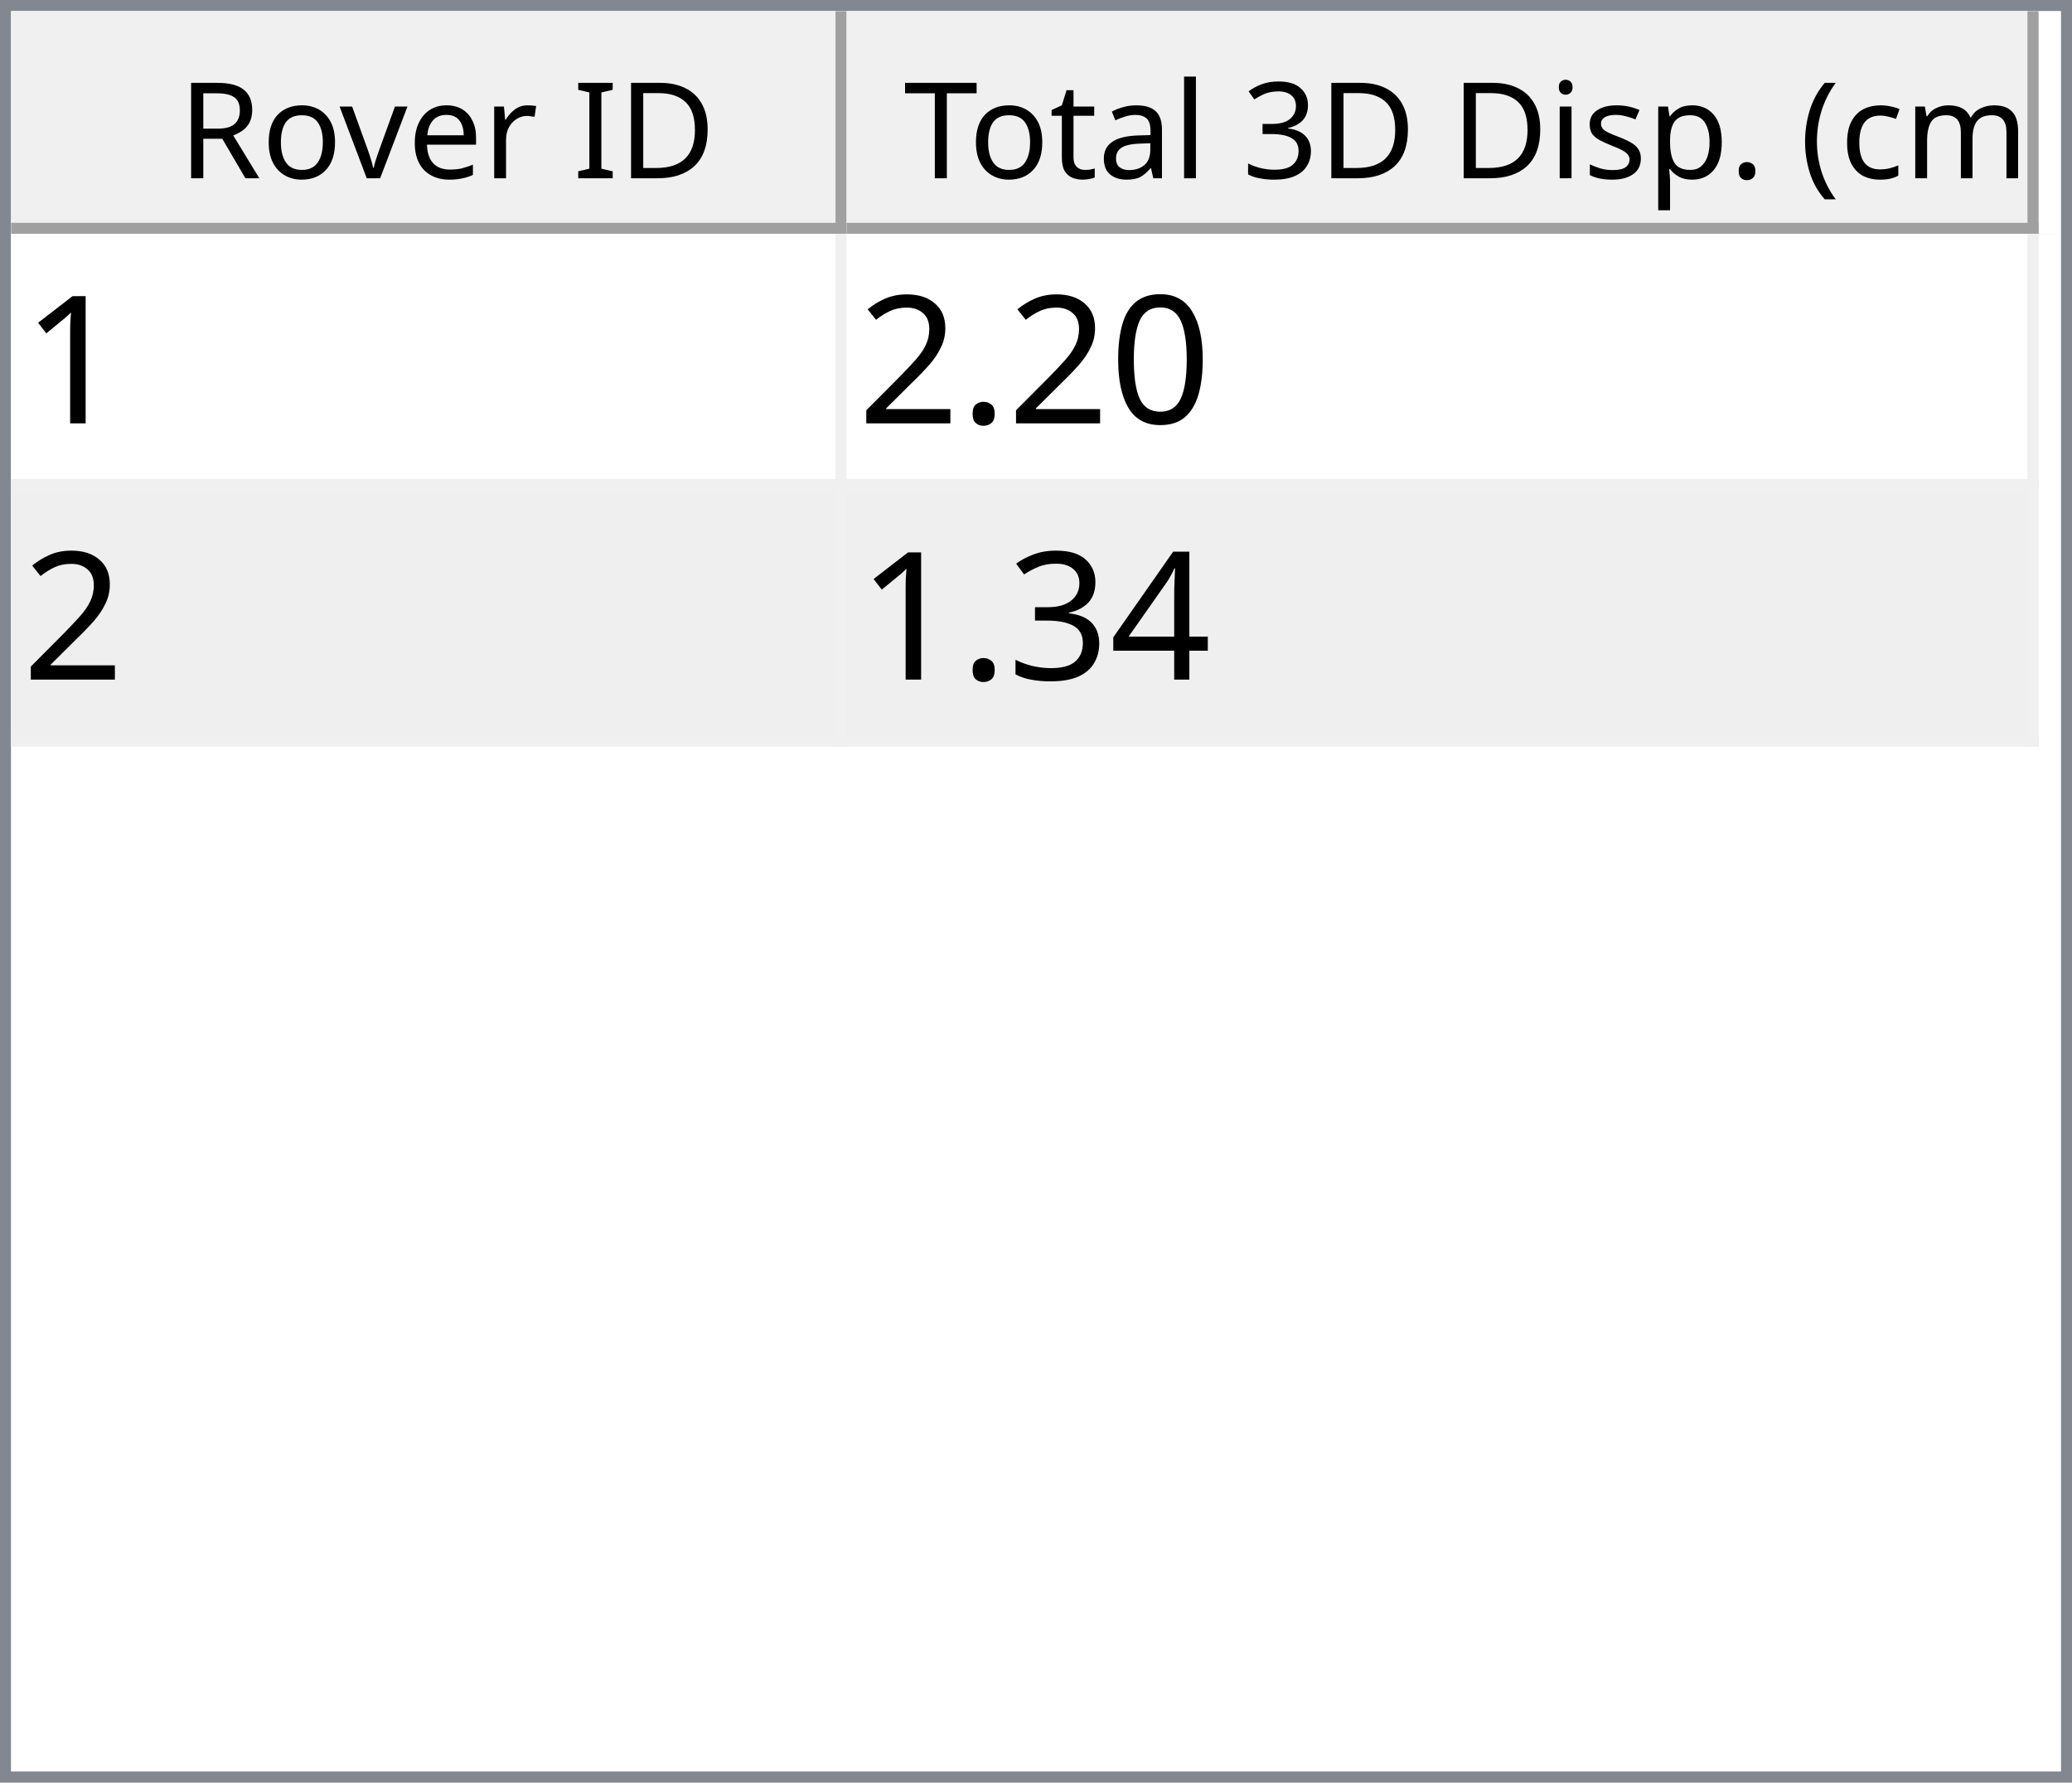
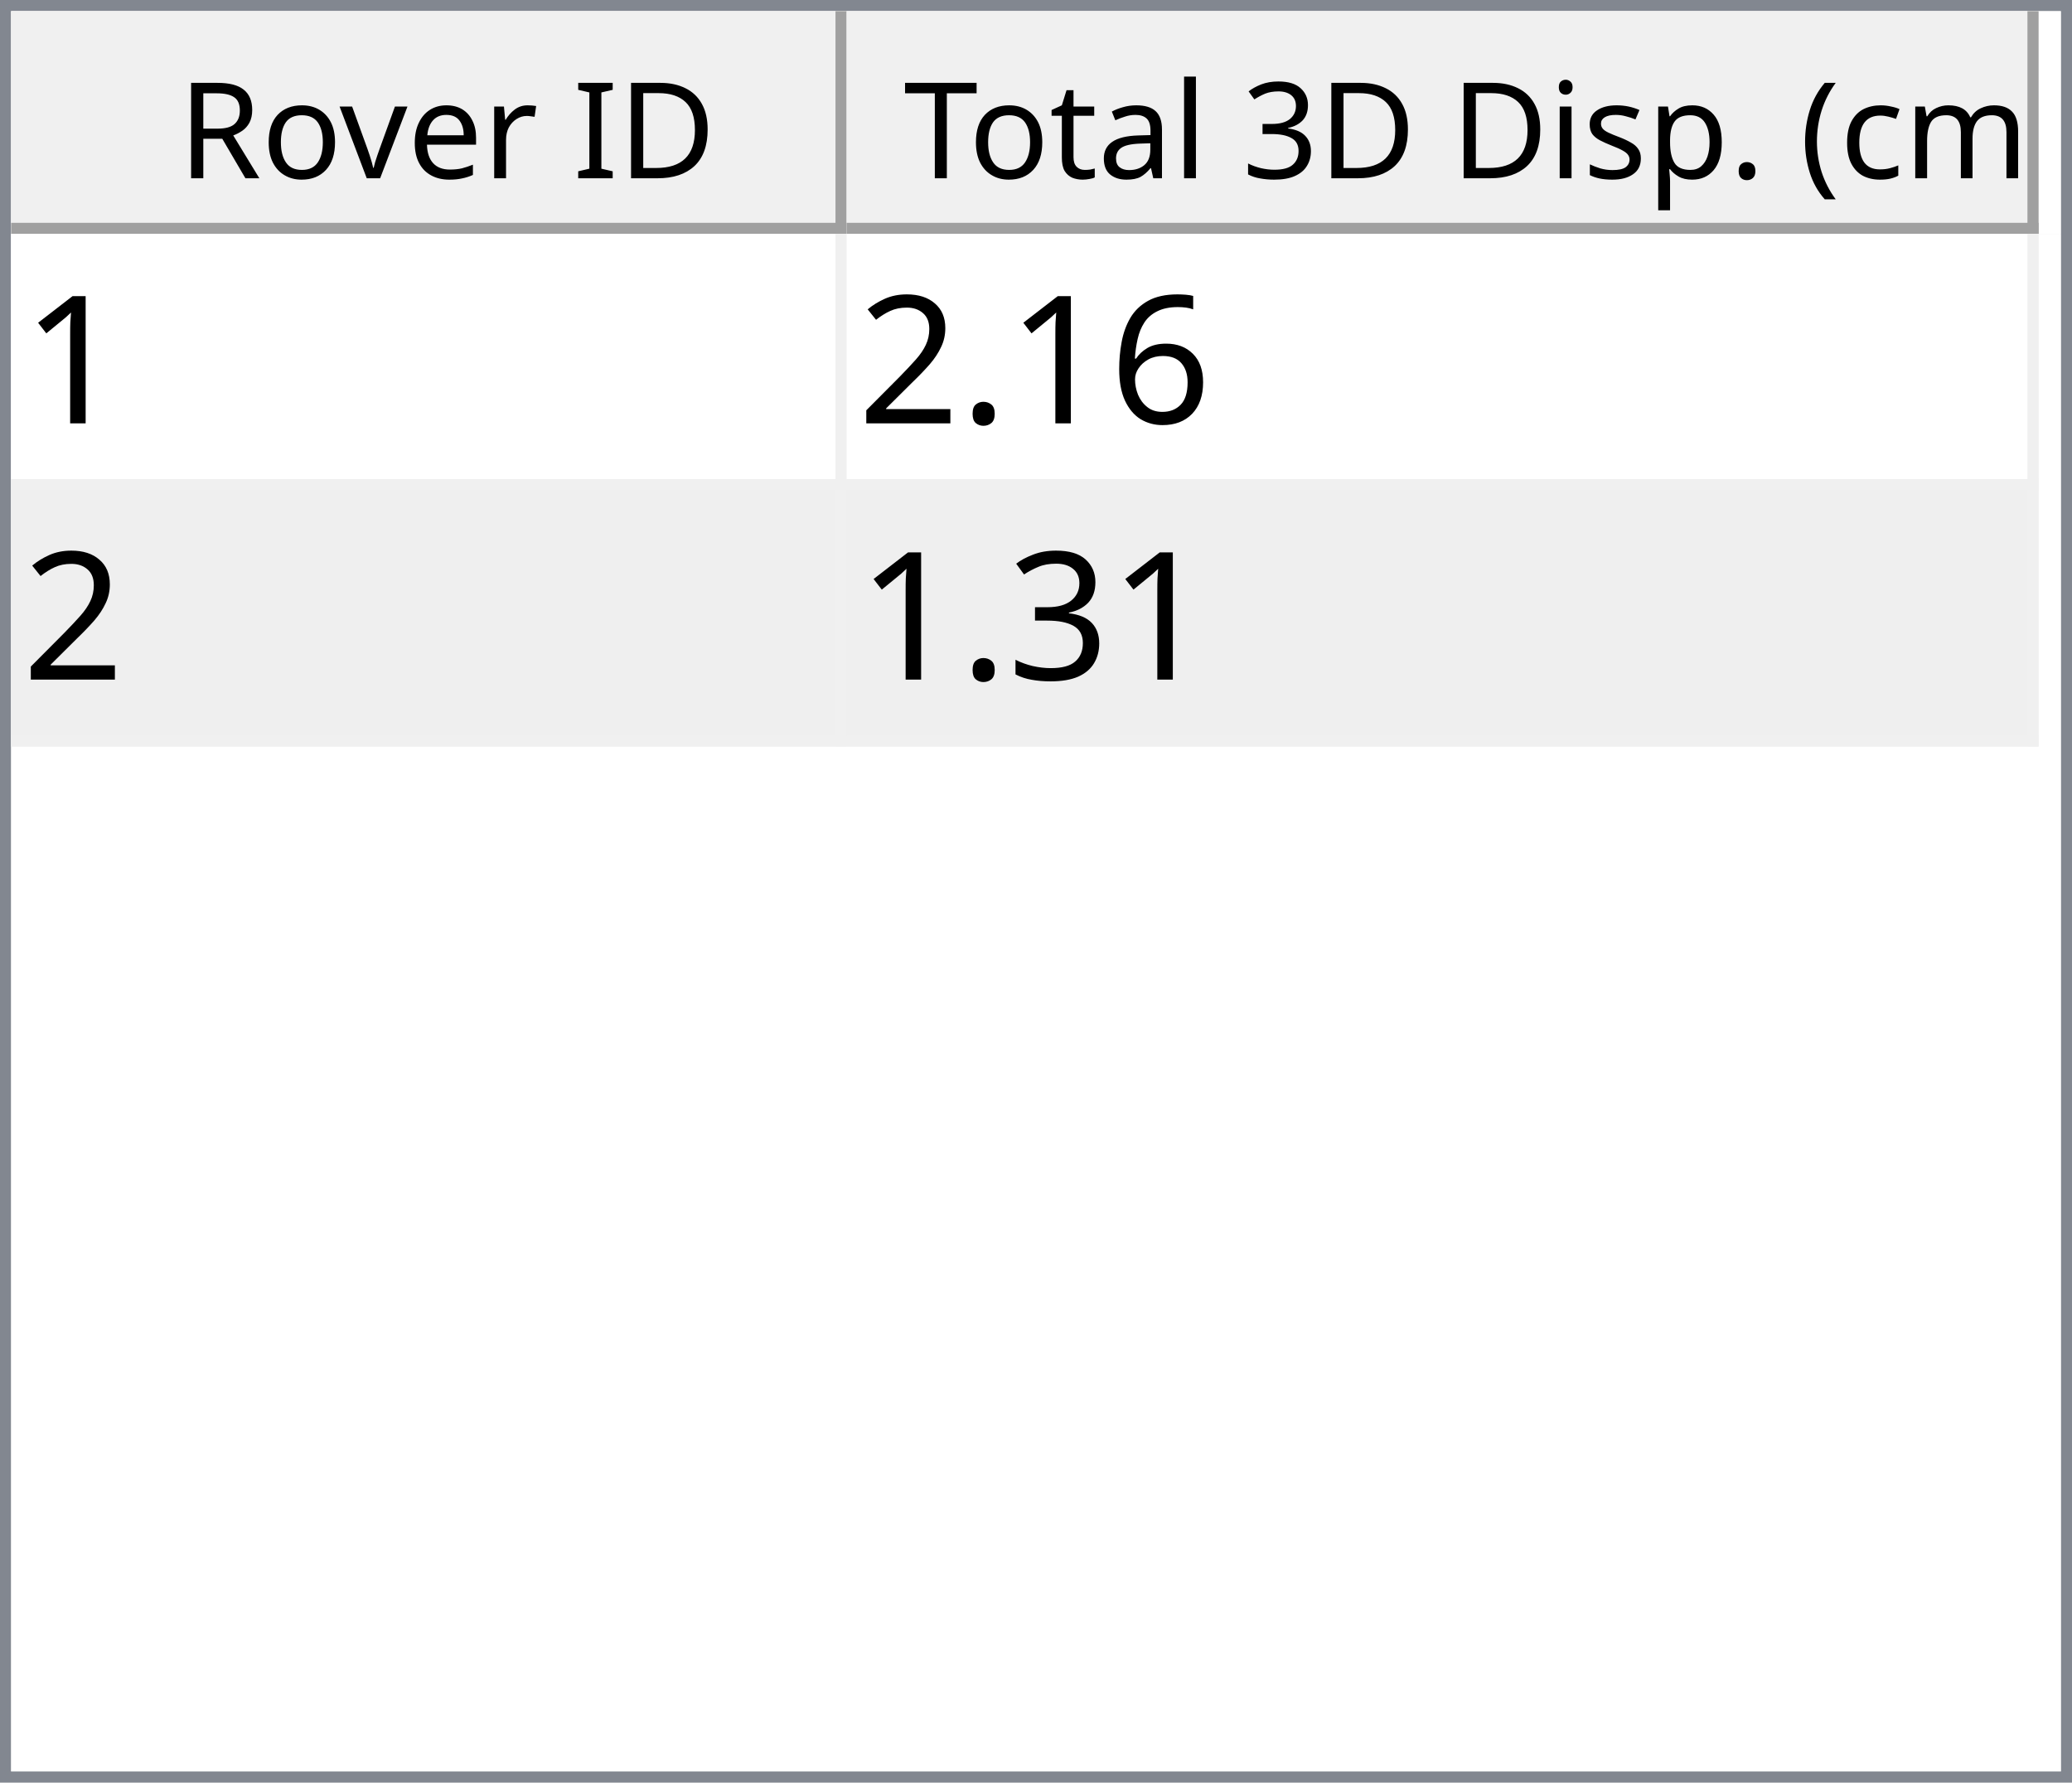
<svg xmlns="http://www.w3.org/2000/svg" style="fill-opacity:1; color-rendering:auto; color-interpolation:auto; text-rendering:auto; stroke:black; stroke-linecap:square; stroke-miterlimit:10; shape-rendering:auto; stroke-opacity:1; fill:black; stroke-dasharray:none; font-weight:normal; stroke-width:1; font-family:'Dialog'; font-style:normal; stroke-linejoin:miter; font-size:12px; stroke-dashoffset:0; image-rendering:auto;" width="186" height="160">
  <defs id="genericDefs" />
  <g>
    <defs id="defs1">
      <clipPath clipPathUnits="userSpaceOnUse" id="clipPath1">
        <path d="M0 0 L186 0 L186 160 L0 160 L0 0 Z" />
      </clipPath>
      <clipPath clipPathUnits="userSpaceOnUse" id="clipPath2">
        <path d="M0 0 L0 160 L186 160 L186 0 Z" />
      </clipPath>
      <clipPath clipPathUnits="userSpaceOnUse" id="clipPath3">
        <path d="M0 0 L0 20 L184 20 L184 0 Z" />
      </clipPath>
      <clipPath clipPathUnits="userSpaceOnUse" id="clipPath4">
        <path d="M0 0 L0 20 L75 20 L75 0 Z" />
      </clipPath>
      <clipPath clipPathUnits="userSpaceOnUse" id="clipPath5">
        <path d="M1 1 L1 19 L74 19 L74 1 Z" />
      </clipPath>
      <clipPath clipPathUnits="userSpaceOnUse" id="clipPath6">
        <path d="M0 0 L0 18 L73 18 L73 0 Z" />
      </clipPath>
      <clipPath clipPathUnits="userSpaceOnUse" id="clipPath7">
        <path d="M-0.5 -0.5 L-0.5 19.5 L74.5 19.5 L74.5 -0.5 Z" />
      </clipPath>
      <clipPath clipPathUnits="userSpaceOnUse" id="clipPath8">
        <path d="M0 0 L0 20 L107 20 L107 0 Z" />
      </clipPath>
      <clipPath clipPathUnits="userSpaceOnUse" id="clipPath9">
        <path d="M1 1 L1 19 L106 19 L106 1 Z" />
      </clipPath>
      <clipPath clipPathUnits="userSpaceOnUse" id="clipPath10">
        <path d="M0 0 L0 18 L105 18 L105 0 Z" />
      </clipPath>
      <clipPath clipPathUnits="userSpaceOnUse" id="clipPath11">
        <path d="M-0.5 -0.5 L-0.5 19.5 L106.5 19.5 L106.5 -0.5 Z" />
      </clipPath>
      <clipPath clipPathUnits="userSpaceOnUse" id="clipPath12">
        <path d="M0 0 L0 138 L184 138 L184 0 Z" />
      </clipPath>
      <clipPath clipPathUnits="userSpaceOnUse" id="clipPath13">
        <path d="M0 0 L0 46 L182 46 L182 0 Z" />
      </clipPath>
      <clipPath clipPathUnits="userSpaceOnUse" id="clipPath14">
        <path d="M-0.5 -0.5 L-0.5 45.5 L181.5 45.5 L181.5 -0.5 Z" />
      </clipPath>
      <clipPath clipPathUnits="userSpaceOnUse" id="clipPath15">
        <path d="M0 0 L0 22 L74 22 L74 0 Z" />
      </clipPath>
      <clipPath clipPathUnits="userSpaceOnUse" id="clipPath16">
        <path d="M0 0 L0 22 L106 22 L106 0 Z" />
      </clipPath>
      <font horiz-adv-x="64.551" id="font1">
        <font-face ascent="107.91" descent="25.098" units-per-em="100" style="font-style:normal; font-family:Segoe UI; font-weight:normal;" />
        <missing-glyph horiz-adv-x="64.551" d="M8.109 0 L8.109 68.266 L56.453 68.266 L56.453 0 L8.109 0 ZM15.328 7.234 L49.219 7.234 L49.219 61.031 L15.328 61.031 L15.328 7.234 Z" />
        <glyph unicode="D" horiz-adv-x="70.117" d="M9.188 0 L9.188 70.016 L28.516 70.016 Q65.531 70.016 65.531 35.891 Q65.531 19.672 55.25 9.836 Q44.969 0 27.734 0 L9.188 0 ZM17.391 62.594 L17.391 7.422 L27.828 7.422 Q41.609 7.422 49.273 14.797 Q56.938 22.172 56.938 35.688 Q56.938 62.594 28.328 62.594 L17.391 62.594 Z" />
        <glyph unicode="I" horiz-adv-x="26.611" d="M17.391 0 L9.188 0 L9.188 70.016 L17.391 70.016 L17.391 0 Z" />
        <glyph unicode=" " horiz-adv-x="27.393" d="" />
        <glyph unicode="r" horiz-adv-x="34.766" d="M34.188 41.891 Q32.078 43.5 28.125 43.5 Q23 43.5 19.555 38.672 Q16.109 33.844 16.109 25.484 L16.109 0 L8.109 0 L8.109 50 L16.109 50 L16.109 39.703 L16.312 39.703 Q18.016 44.969 21.531 47.922 Q25.047 50.875 29.391 50.875 Q32.516 50.875 34.188 50.203 L34.188 41.891 Z" />
        <glyph unicode="e" horiz-adv-x="52.295" d="M48.297 23 L12.984 23 Q13.188 14.656 17.484 10.109 Q21.781 5.562 29.297 5.562 Q37.75 5.562 44.828 11.141 L44.828 3.609 Q38.234 -1.172 27.391 -1.172 Q16.797 -1.172 10.742 5.641 Q4.688 12.453 4.688 24.812 Q4.688 36.469 11.305 43.82 Q17.922 51.172 27.734 51.172 Q37.547 51.172 42.922 44.828 Q48.297 38.484 48.297 27.203 L48.297 23 ZM40.094 29.781 Q40.047 36.719 36.75 40.578 Q33.453 44.438 27.594 44.438 Q21.922 44.438 17.969 40.383 Q14.016 36.328 13.094 29.781 L40.094 29.781 Z" />
        <glyph unicode="v" horiz-adv-x="47.9" d="M47.406 50 L27.484 0 L19.625 0 L0.688 50 L9.469 50 L22.172 13.672 Q23.578 9.672 23.922 6.688 L24.125 6.688 Q24.609 10.453 25.688 13.484 L38.969 50 L47.406 50 Z" />
        <glyph unicode="o" horiz-adv-x="58.594" d="M29 -1.172 Q17.922 -1.172 11.305 5.836 Q4.688 12.844 4.688 24.422 Q4.688 37.016 11.57 44.094 Q18.453 51.172 30.172 51.172 Q41.359 51.172 47.633 44.289 Q53.906 37.406 53.906 25.203 Q53.906 13.234 47.141 6.031 Q40.375 -1.172 29 -1.172 ZM29.594 44.438 Q21.875 44.438 17.383 39.188 Q12.891 33.938 12.891 24.703 Q12.891 15.828 17.43 10.695 Q21.969 5.562 29.594 5.562 Q37.359 5.562 41.531 10.594 Q45.703 15.625 45.703 24.906 Q45.703 34.281 41.531 39.359 Q37.359 44.438 29.594 44.438 Z" />
        <glyph unicode="R" horiz-adv-x="59.814" d="M59.375 0 L49.609 0 L37.891 19.625 Q36.281 22.359 34.766 24.289 Q33.25 26.219 31.664 27.438 Q30.078 28.656 28.25 29.219 Q26.422 29.781 24.125 29.781 L17.391 29.781 L17.391 0 L9.188 0 L9.188 70.016 L30.078 70.016 Q34.672 70.016 38.555 68.867 Q42.438 67.719 45.289 65.375 Q48.141 63.031 49.758 59.547 Q51.375 56.062 51.375 51.375 Q51.375 47.703 50.273 44.656 Q49.172 41.609 47.148 39.211 Q45.125 36.812 42.266 35.133 Q39.406 33.453 35.844 32.516 L35.844 32.328 Q37.594 31.547 38.891 30.547 Q40.188 29.547 41.359 28.18 Q42.531 26.812 43.68 25.078 Q44.828 23.344 46.234 21.047 L59.375 0 ZM17.391 62.594 L17.391 37.203 L28.516 37.203 Q31.594 37.203 34.203 38.133 Q36.812 39.062 38.719 40.797 Q40.625 42.531 41.703 45.047 Q42.781 47.562 42.781 50.688 Q42.781 56.297 39.141 59.445 Q35.5 62.594 28.609 62.594 L17.391 62.594 Z" />
        <glyph unicode=")" horiz-adv-x="30.176" d="M8.297 -15.922 L1.172 -15.922 Q16.406 2.344 16.406 26.812 Q16.406 51.469 1.078 70.016 L8.297 70.016 Q23.531 52.156 23.531 26.703 Q23.531 1.375 8.297 -15.922 Z" />
        <glyph unicode="m" horiz-adv-x="86.133" d="M79.109 0 L71.094 0 L71.094 28.719 Q71.094 37.016 68.531 40.727 Q65.969 44.438 59.906 44.438 Q54.781 44.438 51.195 39.75 Q47.609 35.062 47.609 28.516 L47.609 0 L39.594 0 L39.594 29.688 Q39.594 44.438 28.219 44.438 Q22.953 44.438 19.531 40.016 Q16.109 35.594 16.109 28.516 L16.109 0 L8.109 0 L8.109 50 L16.109 50 L16.109 42.094 L16.312 42.094 Q21.625 51.172 31.844 51.172 Q36.969 51.172 40.773 48.312 Q44.578 45.453 46 40.828 Q51.562 51.172 62.594 51.172 Q79.109 51.172 79.109 30.812 L79.109 0 Z" />
        <glyph unicode="c" horiz-adv-x="46.191" d="M42.188 2.297 Q36.422 -1.172 28.516 -1.172 Q17.828 -1.172 11.258 5.789 Q4.688 12.75 4.688 23.828 Q4.688 36.188 11.766 43.68 Q18.844 51.172 30.672 51.172 Q37.25 51.172 42.281 48.734 L42.281 40.531 Q36.719 44.438 30.375 44.438 Q22.703 44.438 17.797 38.945 Q12.891 33.453 12.891 24.516 Q12.891 15.719 17.508 10.641 Q22.125 5.562 29.891 5.562 Q36.422 5.562 42.188 9.906 L42.188 2.297 Z" />
        <glyph unicode="(" horiz-adv-x="30.176" d="M29.109 -15.922 L21.969 -15.922 Q6.844 1.375 6.844 26.703 Q6.844 52.156 21.969 70.016 L29.203 70.016 Q13.875 51.469 13.875 26.812 Q13.875 2.344 29.109 -15.922 Z" />
        <glyph unicode="." horiz-adv-x="21.68" d="M10.891 -1.078 Q8.641 -1.078 7.055 0.539 Q5.469 2.156 5.469 4.391 Q5.469 6.641 7.055 8.273 Q8.641 9.906 10.891 9.906 Q13.188 9.906 14.797 8.273 Q16.406 6.641 16.406 4.391 Q16.406 2.156 14.797 0.539 Q13.188 -1.078 10.891 -1.078 Z" />
        <glyph unicode="p" horiz-adv-x="58.789" d="M16.312 7.234 L16.109 7.234 L16.109 -23 L8.109 -23 L8.109 50 L16.109 50 L16.109 41.219 L16.312 41.219 Q22.219 51.172 33.594 51.172 Q43.266 51.172 48.688 44.461 Q54.109 37.75 54.109 26.469 Q54.109 13.922 48 6.375 Q41.891 -1.172 31.297 -1.172 Q21.578 -1.172 16.312 7.234 ZM16.109 27.391 L16.109 20.406 Q16.109 14.203 20.141 9.883 Q24.172 5.562 30.375 5.562 Q37.641 5.562 41.773 11.133 Q45.906 16.703 45.906 26.609 Q45.906 34.969 42.047 39.703 Q38.188 44.438 31.594 44.438 Q24.609 44.438 20.359 39.578 Q16.109 34.719 16.109 27.391 Z" />
        <glyph unicode="s" horiz-adv-x="42.432" d="M5.078 1.812 L5.078 10.406 Q11.625 5.562 19.484 5.562 Q30.031 5.562 30.031 12.594 Q30.031 14.594 29.125 15.992 Q28.219 17.391 26.68 18.461 Q25.141 19.531 23.07 20.383 Q21 21.234 18.609 22.172 Q15.281 23.484 12.766 24.828 Q10.25 26.172 8.57 27.859 Q6.891 29.547 6.031 31.695 Q5.172 33.844 5.172 36.719 Q5.172 40.234 6.789 42.945 Q8.406 45.656 11.086 47.484 Q13.766 49.312 17.211 50.242 Q20.656 51.172 24.312 51.172 Q30.812 51.172 35.938 48.922 L35.938 40.828 Q30.422 44.438 23.25 44.438 Q21 44.438 19.195 43.922 Q17.391 43.406 16.094 42.477 Q14.797 41.547 14.086 40.258 Q13.375 38.969 13.375 37.406 Q13.375 35.453 14.086 34.133 Q14.797 32.812 16.164 31.789 Q17.531 30.766 19.484 29.938 Q21.438 29.109 23.922 28.125 Q27.25 26.859 29.883 25.516 Q32.516 24.172 34.375 22.484 Q36.234 20.797 37.234 18.602 Q38.234 16.406 38.234 13.375 Q38.234 9.672 36.602 6.938 Q34.969 4.203 32.234 2.398 Q29.5 0.594 25.93 -0.289 Q22.359 -1.172 18.453 -1.172 Q10.75 -1.172 5.078 1.812 Z" />
        <glyph unicode="i" horiz-adv-x="24.219" d="M12.203 62.703 Q10.062 62.703 8.547 64.164 Q7.031 65.625 7.031 67.875 Q7.031 70.125 8.547 71.609 Q10.062 73.094 12.203 73.094 Q14.406 73.094 15.945 71.609 Q17.484 70.125 17.484 67.875 Q17.484 65.719 15.945 64.211 Q14.406 62.703 12.203 62.703 ZM16.109 0 L8.109 0 L8.109 50 L16.109 50 L16.109 0 Z" />
        <glyph unicode="3" horiz-adv-x="53.906" d="M46.531 19.828 Q46.531 15.094 44.75 11.211 Q42.969 7.328 39.719 4.57 Q36.469 1.812 31.93 0.297 Q27.391 -1.219 21.922 -1.219 Q11.922 -1.219 6 2.594 L6 11.188 Q13.094 5.609 22.219 5.609 Q25.875 5.609 28.828 6.539 Q31.781 7.469 33.906 9.227 Q36.031 10.984 37.18 13.477 Q38.328 15.969 38.328 19.094 Q38.328 32.812 18.797 32.812 L12.984 32.812 L12.984 39.594 L18.5 39.594 Q35.797 39.594 35.797 52.484 Q35.797 64.406 22.609 64.406 Q15.188 64.406 8.688 59.422 L8.688 67.188 Q15.375 71.188 24.609 71.188 Q29 71.188 32.57 69.969 Q36.141 68.75 38.68 66.555 Q41.219 64.359 42.609 61.281 Q44 58.203 44 54.5 Q44 40.672 30.031 36.719 L30.031 36.531 Q33.594 36.141 36.625 34.797 Q39.656 33.453 41.852 31.305 Q44.047 29.156 45.289 26.25 Q46.531 23.344 46.531 19.828 Z" />
        <glyph unicode="l" horiz-adv-x="24.219" d="M16.109 0 L8.109 0 L8.109 74.031 L16.109 74.031 L16.109 0 Z" />
        <glyph unicode="a" horiz-adv-x="50.879" d="M43.891 0 L35.891 0 L35.891 7.812 L35.688 7.812 Q30.469 -1.172 20.312 -1.172 Q12.844 -1.172 8.617 2.781 Q4.391 6.734 4.391 13.281 Q4.391 27.297 20.906 29.594 L35.891 31.688 Q35.891 44.438 25.594 44.438 Q16.547 44.438 9.281 38.281 L9.281 46.484 Q16.656 51.172 26.266 51.172 Q43.891 51.172 43.891 32.516 L43.891 0 ZM35.891 25.297 L23.828 23.641 Q18.266 22.859 15.43 20.875 Q12.594 18.891 12.594 13.875 Q12.594 10.203 15.211 7.883 Q17.828 5.562 22.172 5.562 Q28.125 5.562 32.008 9.742 Q35.891 13.922 35.891 20.312 L35.891 25.297 Z" />
        <glyph unicode="t" horiz-adv-x="33.887" d="M31.297 0.484 Q28.469 -1.078 23.828 -1.078 Q10.688 -1.078 10.688 13.578 L10.688 43.172 L2.094 43.172 L2.094 50 L10.688 50 L10.688 62.203 L18.703 64.797 L18.703 50 L31.297 50 L31.297 43.172 L18.703 43.172 L18.703 14.984 Q18.703 9.969 20.414 7.82 Q22.125 5.672 26.078 5.672 Q29.109 5.672 31.297 7.328 L31.297 0.484 Z" />
        <glyph unicode="T" horiz-adv-x="52.393" d="M50.594 62.594 L30.375 62.594 L30.375 0 L22.172 0 L22.172 62.594 L2 62.594 L2 70.016 L50.594 70.016 L50.594 62.594 Z" />
      </font>
      <font horiz-adv-x="75.0" id="font2">
        <font-face ascent="100.537" descent="21.973" units-per-em="100" style="font-style:normal; font-family:sans-serif; font-weight:normal;" />
        <missing-glyph horiz-adv-x="75.0" d="M12.5 0 L12.5 62.5 L62.5 62.5 L62.5 0 L12.5 0 ZM14.062 1.562 L60.938 1.562 L60.938 60.938 L14.062 60.938 L14.062 1.562 Z" />
        <glyph unicode="1" horiz-adv-x="55.615" d="M37.25 0 L28.469 0 L28.469 56 Q25.297 52.984 20.141 49.953 Q14.984 46.922 10.891 45.406 L10.891 53.906 Q18.266 57.375 23.781 62.305 Q29.297 67.234 31.594 71.875 L37.25 71.875 L37.25 0 Z" />
-         <glyph unicode="0" horiz-adv-x="55.615" d="M4.156 35.297 Q4.156 48 6.766 55.742 Q9.375 63.484 14.523 67.68 Q19.672 71.875 27.484 71.875 Q33.25 71.875 37.594 69.555 Q41.938 67.234 44.773 62.867 Q47.609 58.5 49.219 52.227 Q50.828 45.953 50.828 35.297 Q50.828 22.703 48.242 14.969 Q45.656 7.234 40.508 3.008 Q35.359 -1.219 27.484 -1.219 Q17.141 -1.219 11.234 6.203 Q4.156 15.141 4.156 35.297 ZM13.188 35.297 Q13.188 17.672 17.312 11.836 Q21.438 6 27.484 6 Q33.547 6 37.672 11.859 Q41.797 17.719 41.797 35.297 Q41.797 52.984 37.672 58.789 Q33.547 64.594 27.391 64.594 Q21.344 64.594 17.719 59.469 Q13.188 52.938 13.188 35.297 Z" />
+         <glyph unicode="6" horiz-adv-x="55.615" d="M49.75 54.047 L41.016 53.375 Q39.844 58.547 37.703 60.891 Q34.125 64.656 28.906 64.656 Q24.703 64.656 21.531 62.312 Q17.391 59.281 14.992 53.469 Q12.594 47.656 12.5 36.922 Q15.672 41.75 20.266 44.094 Q24.859 46.438 29.891 46.438 Q38.672 46.438 44.852 39.969 Q51.031 33.5 51.031 23.25 Q51.031 16.5 48.125 10.719 Q45.219 4.938 40.141 1.859 Q35.062 -1.219 28.609 -1.219 Q17.625 -1.219 10.695 6.859 Q3.766 14.938 3.766 33.5 Q3.766 54.25 11.422 63.672 Q18.109 71.875 29.438 71.875 Q37.891 71.875 43.289 67.141 Q48.688 62.406 49.75 54.047 ZM13.875 23.188 Q13.875 18.656 15.797 14.508 Q17.719 10.359 21.188 8.18 Q24.656 6 28.469 6 Q34.031 6 38.039 10.492 Q42.047 14.984 42.047 22.703 Q42.047 30.125 38.086 34.398 Q34.125 38.672 28.125 38.672 Q22.172 38.672 18.023 34.398 Q13.875 30.125 13.875 23.188 Z" />
        <glyph unicode="." horiz-adv-x="27.783" d="M9.078 0 L9.078 10.016 L19.094 10.016 L19.094 0 L9.078 0 Z" />
        <glyph unicode="2" horiz-adv-x="55.615" d="M50.344 8.453 L50.344 0 L3.031 0 Q2.938 3.172 4.047 6.109 Q5.859 10.938 9.836 15.625 Q13.812 20.312 21.344 26.469 Q33.016 36.031 37.117 41.625 Q41.219 47.219 41.219 52.203 Q41.219 57.422 37.477 61.008 Q33.734 64.594 27.734 64.594 Q21.391 64.594 17.578 60.789 Q13.766 56.984 13.719 50.25 L4.688 51.172 Q5.609 61.281 11.664 66.578 Q17.719 71.875 27.938 71.875 Q38.234 71.875 44.242 66.164 Q50.25 60.453 50.25 52 Q50.25 47.703 48.492 43.555 Q46.734 39.406 42.656 34.812 Q38.578 30.219 29.109 22.219 Q21.188 15.578 18.945 13.211 Q16.703 10.844 15.234 8.453 L50.344 8.453 Z" />
-         <glyph unicode="4" horiz-adv-x="55.615" d="M32.328 0 L32.328 17.141 L1.266 17.141 L1.266 25.203 L33.938 71.578 L41.109 71.578 L41.109 25.203 L50.781 25.203 L50.781 17.141 L41.109 17.141 L41.109 0 L32.328 0 ZM32.328 25.203 L32.328 57.469 L9.906 25.203 L32.328 25.203 Z" />
        <glyph unicode="3" horiz-adv-x="55.615" d="M4.203 18.891 L12.984 20.062 Q14.5 12.594 18.141 9.297 Q21.781 6 27 6 Q33.203 6 37.477 10.297 Q41.75 14.594 41.75 20.953 Q41.75 27 37.797 30.93 Q33.844 34.859 27.734 34.859 Q25.25 34.859 21.531 33.891 L22.516 41.609 Q23.391 41.5 23.922 41.5 Q29.547 41.5 34.039 44.43 Q38.531 47.359 38.531 53.469 Q38.531 58.297 35.258 61.477 Q31.984 64.656 26.812 64.656 Q21.688 64.656 18.266 61.43 Q14.844 58.203 13.875 51.766 L5.078 53.328 Q6.688 62.156 12.398 67.016 Q18.109 71.875 26.609 71.875 Q32.469 71.875 37.398 69.359 Q42.328 66.844 44.945 62.5 Q47.562 58.156 47.562 53.266 Q47.562 48.641 45.07 44.828 Q42.578 41.016 37.703 38.766 Q44.047 37.312 47.562 32.695 Q51.078 28.078 51.078 21.141 Q51.078 11.766 44.242 5.25 Q37.406 -1.266 26.953 -1.266 Q17.531 -1.266 11.305 4.352 Q5.078 9.969 4.203 18.891 Z" />
      </font>
    </defs>
    <g style="fill:white; stroke:white;">
      <rect x="0" y="0" width="186" style="clip-path:url(#clipPath1); stroke:none;" height="160" />
    </g>
    <g style="fill:white; text-rendering:optimizeSpeed; color-rendering:optimizeSpeed; image-rendering:optimizeSpeed; shape-rendering:crispEdges; stroke:white; color-interpolation:sRGB;">
      <rect x="0" width="186" height="160" y="0" style="stroke:none;" />
      <path style="stroke:none;" d="M0 160 L186 160 L186 0 L0 0 Z" />
    </g>
    <g style="fill:rgb(240,240,240); font-family:'Segoe UI'; stroke:rgb(240,240,240);">
      <rect x="0" y="0" width="186" style="clip-path:url(#clipPath2); stroke:none;" height="160" />
    </g>
    <g style="fill:rgb(130,135,144); font-family:'Segoe UI'; stroke:rgb(130,135,144);">
      <path d="M0 0 L186 0 L186 160 L0 160 L0 0 ZM1 1 L185 1 L185 159 L1 159 L1 1 Z" style="fill-rule:evenodd; clip-path:url(#clipPath2); stroke:none;" />
    </g>
    <g style="fill:white; font-family:'Segoe UI'; stroke:white;" transform="translate(1,1)">
      <rect x="0" y="0" width="184" style="clip-path:url(#clipPath3); stroke:none;" height="20" />
    </g>
    <g style="fill:rgb(240,240,240); font-family:'Segoe UI'; stroke:rgb(240,240,240);" transform="translate(1,1)">
      <rect x="0" y="0" width="75" style="clip-path:url(#clipPath4); stroke:none;" height="20" />
    </g>
    <g style="font-family:'Segoe UI';" transform="translate(2,2)">
      <text x="14" xml:space="preserve" y="14" style="clip-path:url(#clipPath6); stroke:none;">Rover ID</text>
    </g>
    <g style="fill:rgb(160,160,160); font-family:'Segoe UI'; stroke:rgb(160,160,160); stroke-linejoin:bevel;" transform="translate(1.5,1.5)">
      <line x1="74" x2="74" y1="0" style="fill:none; clip-path:url(#clipPath7);" y2="19" />
    </g>
    <g style="fill:rgb(160,160,160); font-family:'Segoe UI'; stroke:rgb(160,160,160); stroke-linejoin:bevel;" transform="matrix(1,0,0,1,1,1) translate(0.5,0.5)">
      <line x1="0" x2="74" y1="19" style="fill:none; clip-path:url(#clipPath7);" y2="19" />
    </g>
    <g style="fill:rgb(240,240,240); font-family:'Segoe UI'; stroke:rgb(240,240,240);" transform="translate(76,1)">
      <rect x="0" y="0" width="107" style="clip-path:url(#clipPath8); stroke:none;" height="20" />
    </g>
    <g style="font-family:'Segoe UI';" transform="translate(77,2)">
      <text x="1" xml:space="preserve" y="14" style="clip-path:url(#clipPath10); stroke:none;"> Total 3D Disp. (cm)</text>
    </g>
    <g style="fill:rgb(160,160,160); font-family:'Segoe UI'; stroke:rgb(160,160,160); stroke-linejoin:bevel;" transform="translate(76.5,1.5)">
      <line x1="106" x2="106" y1="0" style="fill:none; clip-path:url(#clipPath11);" y2="19" />
    </g>
    <g style="fill:rgb(160,160,160); font-family:'Segoe UI'; stroke:rgb(160,160,160); stroke-linejoin:bevel;" transform="matrix(1,0,0,1,76,1) translate(0.5,0.5)">
      <line x1="0" x2="106" y1="19" style="fill:none; clip-path:url(#clipPath11);" y2="19" />
    </g>
    <g style="fill:white; font-family:'Segoe UI'; stroke:white;" transform="translate(1,21)">
      <rect x="0" y="0" width="184" style="clip-path:url(#clipPath12); stroke:none;" height="138" />
    </g>
    <g style="fill:rgb(240,240,240); font-size:16px; font-family:sans-serif; stroke:rgb(240,240,240);" transform="translate(1,21)">
      <rect x="0" y="0" width="182" style="clip-path:url(#clipPath13); stroke:none;" height="46" />
      <line transform="translate(0.5,0.5)" x1="0" x2="181" y1="22" style="clip-path:url(#clipPath14); fill:none; stroke-linejoin:bevel;" y2="22" />
    </g>
    <g transform="matrix(1,0,0,1,1,21) translate(0.5,0.5)" style="fill:rgb(240,240,240); font-size:16px; font-family:sans-serif; stroke:rgb(240,240,240); stroke-linejoin:bevel;">
      <line x1="0" x2="181" y1="45" style="fill:none; clip-path:url(#clipPath14);" y2="45" />
    </g>
    <g transform="matrix(1,0,0,1,1,21) translate(0.5,0.5)" style="fill:rgb(240,240,240); font-size:16px; font-family:sans-serif; stroke:rgb(240,240,240); stroke-linejoin:bevel;">
      <line x1="74" x2="74" y1="0" style="fill:none; clip-path:url(#clipPath14);" y2="45" />
    </g>
    <g transform="matrix(1,0,0,1,1,21) translate(0.5,0.5)" style="fill:rgb(240,240,240); font-size:16px; font-family:sans-serif; stroke:rgb(240,240,240); stroke-linejoin:bevel;">
      <line x1="181" x2="181" y1="0" style="fill:none; clip-path:url(#clipPath14);" y2="45" />
    </g>
    <g style="fill:white; font-size:16px; font-family:sans-serif; stroke:white;" transform="matrix(1,0,0,1,1,21)">
      <rect x="0" y="0" width="74" style="clip-path:url(#clipPath15); stroke:none;" height="22" />
      <text x="1" y="17" style="fill:black; clip-path:url(#clipPath15); stroke:none;" xml:space="preserve">1</text>
    </g>
    <g style="fill:white; font-size:16px; font-family:sans-serif; stroke:white;" transform="matrix(1,0,0,1,1,21) translate(75,0)">
      <rect x="0" y="0" width="106" style="clip-path:url(#clipPath16); stroke:none;" height="22" />
-       <text x="1" y="17" style="fill:black; clip-path:url(#clipPath16); stroke:none;" xml:space="preserve">2.20</text>
+       <text x="1" y="17" style="fill:black; clip-path:url(#clipPath16); stroke:none;" xml:space="preserve">2.16</text>
    </g>
    <g style="fill:rgb(239,239,239); font-size:16px; font-family:sans-serif; stroke:rgb(239,239,239);" transform="matrix(1,0,0,1,1,21) translate(0,23)">
      <rect x="0" y="0" width="74" style="clip-path:url(#clipPath15); stroke:none;" height="22" />
      <text x="1" y="17" style="fill:black; clip-path:url(#clipPath15); stroke:none;" xml:space="preserve">2</text>
    </g>
    <g style="fill:rgb(239,239,239); font-size:16px; font-family:sans-serif; stroke:rgb(239,239,239);" transform="matrix(1,0,0,1,1,21) translate(75,23)">
      <rect x="0" y="0" width="106" style="clip-path:url(#clipPath16); stroke:none;" height="22" />
-       <text x="1" y="17" style="fill:black; clip-path:url(#clipPath16); stroke:none;" xml:space="preserve">1.34</text>
+       <text x="1" y="17" style="fill:black; clip-path:url(#clipPath16); stroke:none;" xml:space="preserve">1.31</text>
    </g>
  </g>
</svg>
